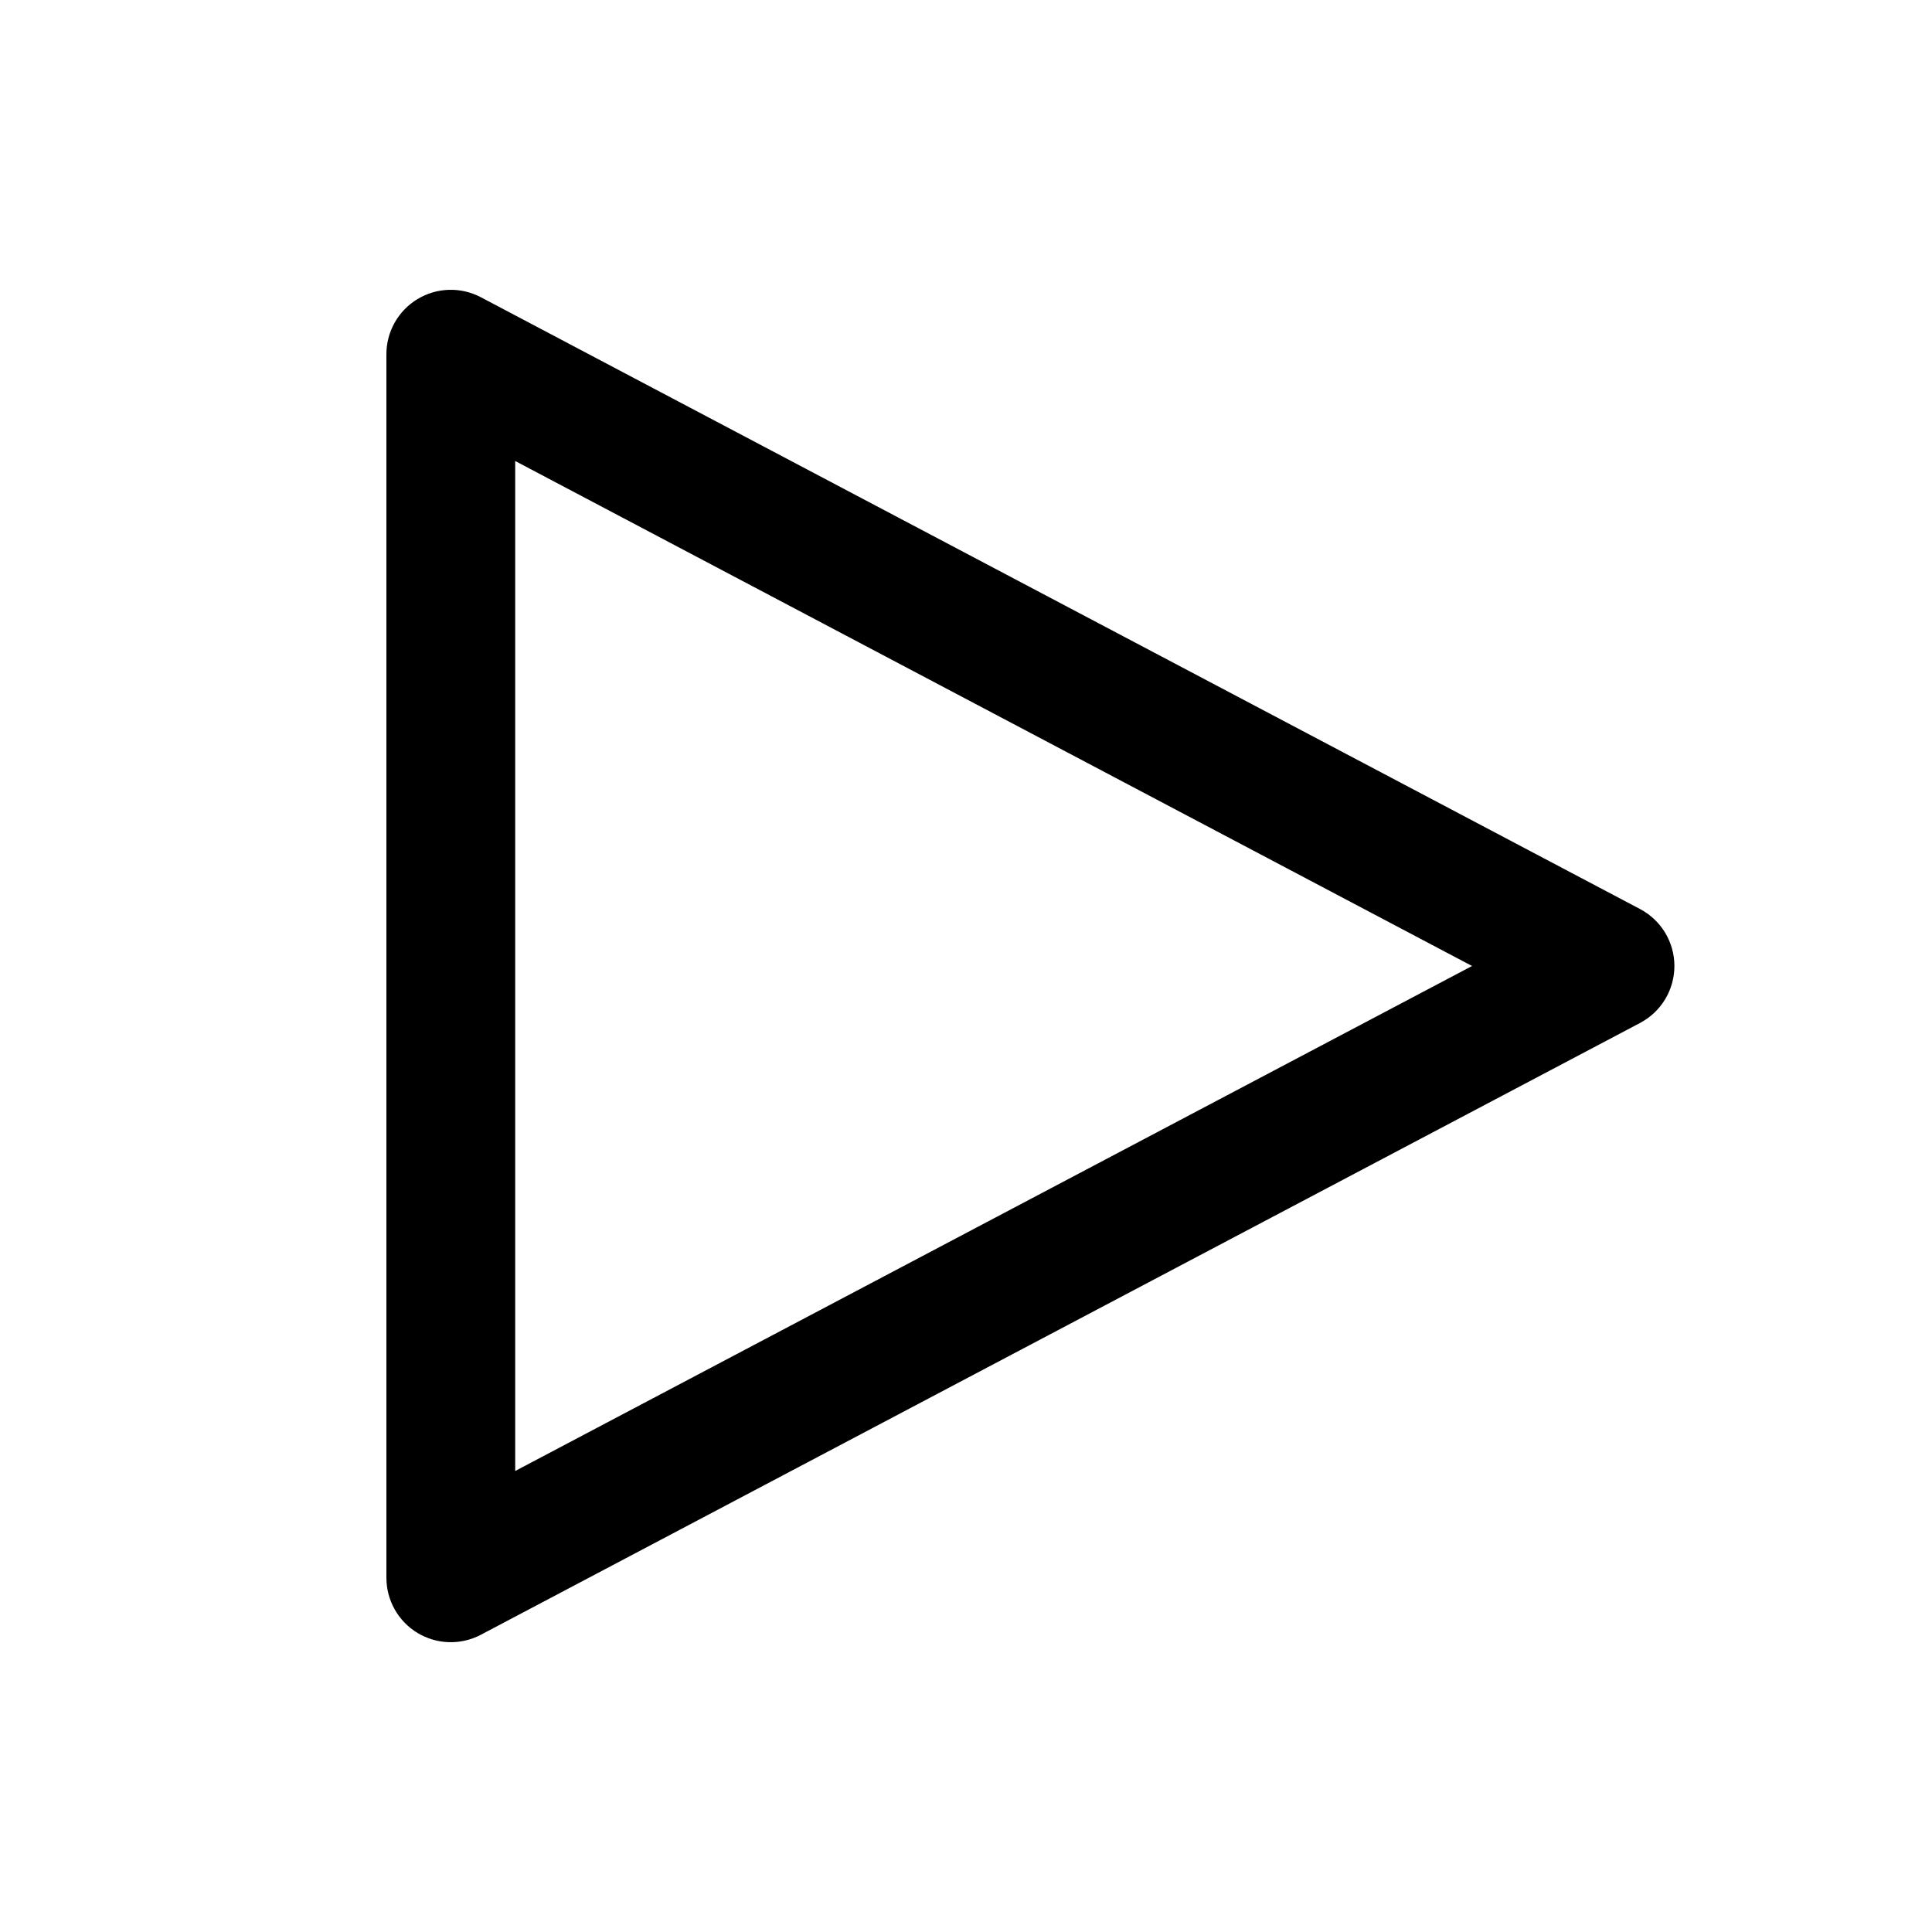
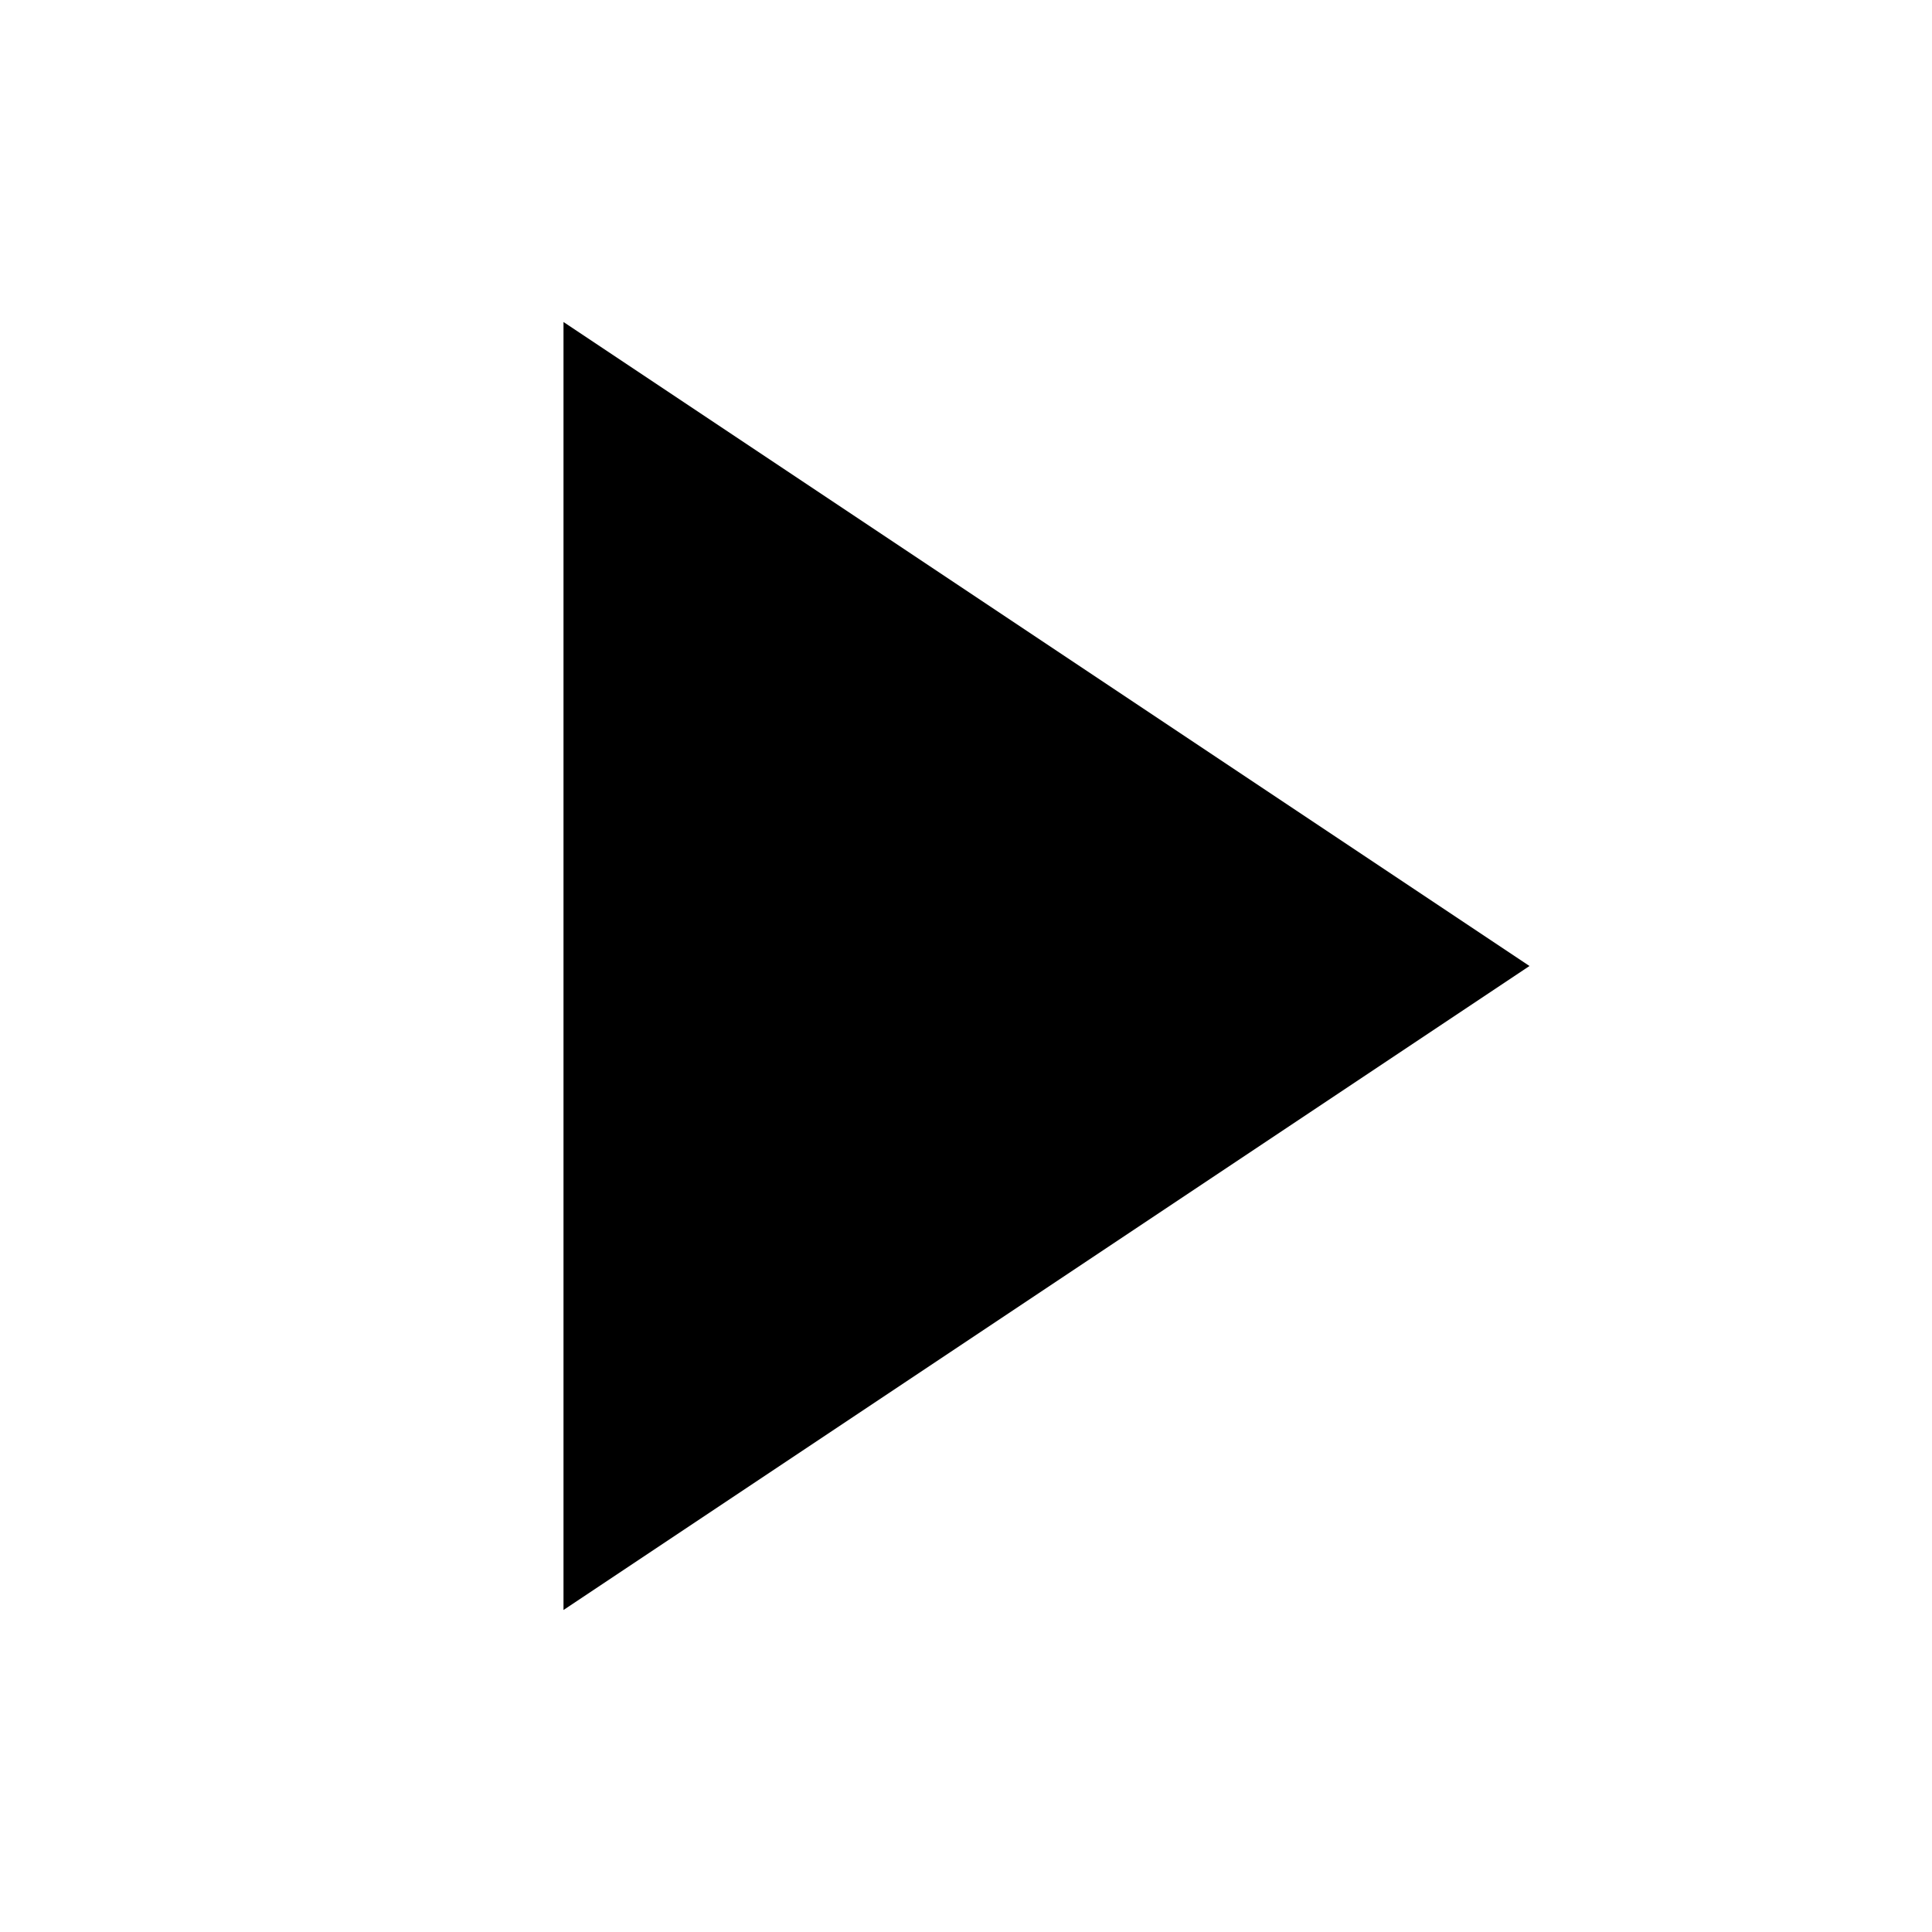
<svg xmlns="http://www.w3.org/2000/svg" width="800" height="800" viewBox="0 0 800 800" fill="none">
-   <path fill="currentColor" fill-rule="evenodd" clip-rule="evenodd" d="M172.897 123.83C180.901 119.004 190.848 118.721 199.114 123.083L679.115 376.417C687.861 381.033 693.333 390.11 693.333 400C693.333 409.89 687.861 418.967 679.115 423.583L199.114 676.917C190.848 681.28 180.901 680.997 172.897 676.171C164.893 671.344 160 662.677 160 653.333V146.667C160 137.321 164.893 128.656 172.897 123.83ZM213.333 190.893V609.104L609.536 400L213.333 190.893Z" />
+   <path fill="currentColor" d="M233.333 133.333L633.333 400L233.333 666.667V133.333Z" />
</svg>
